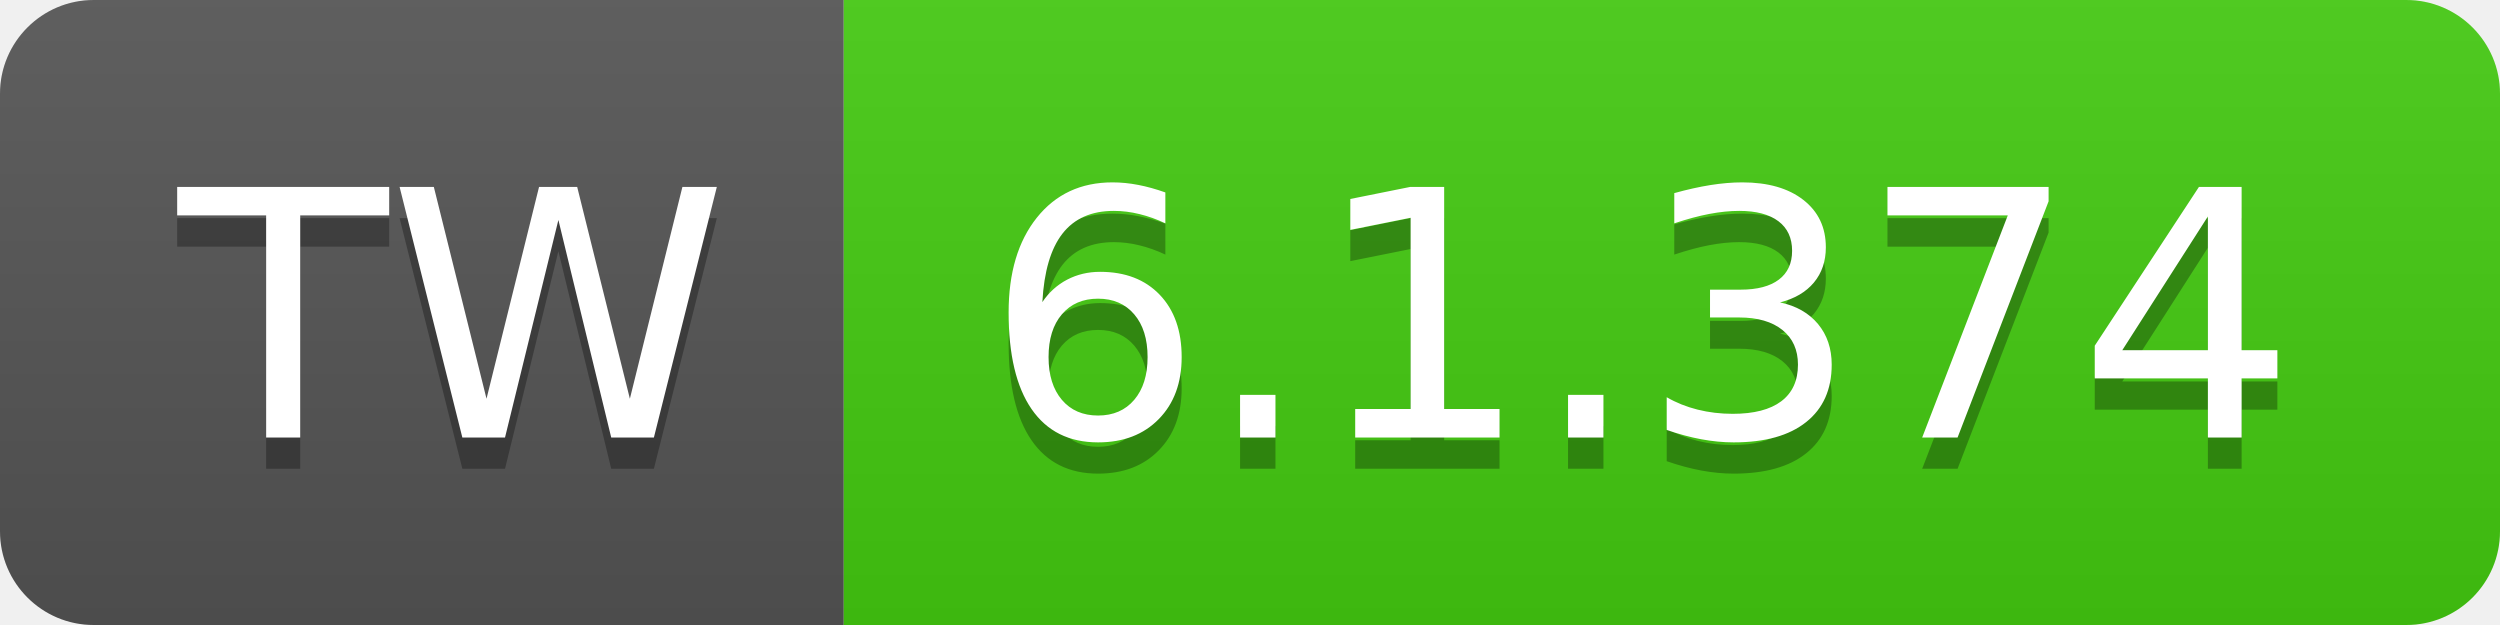
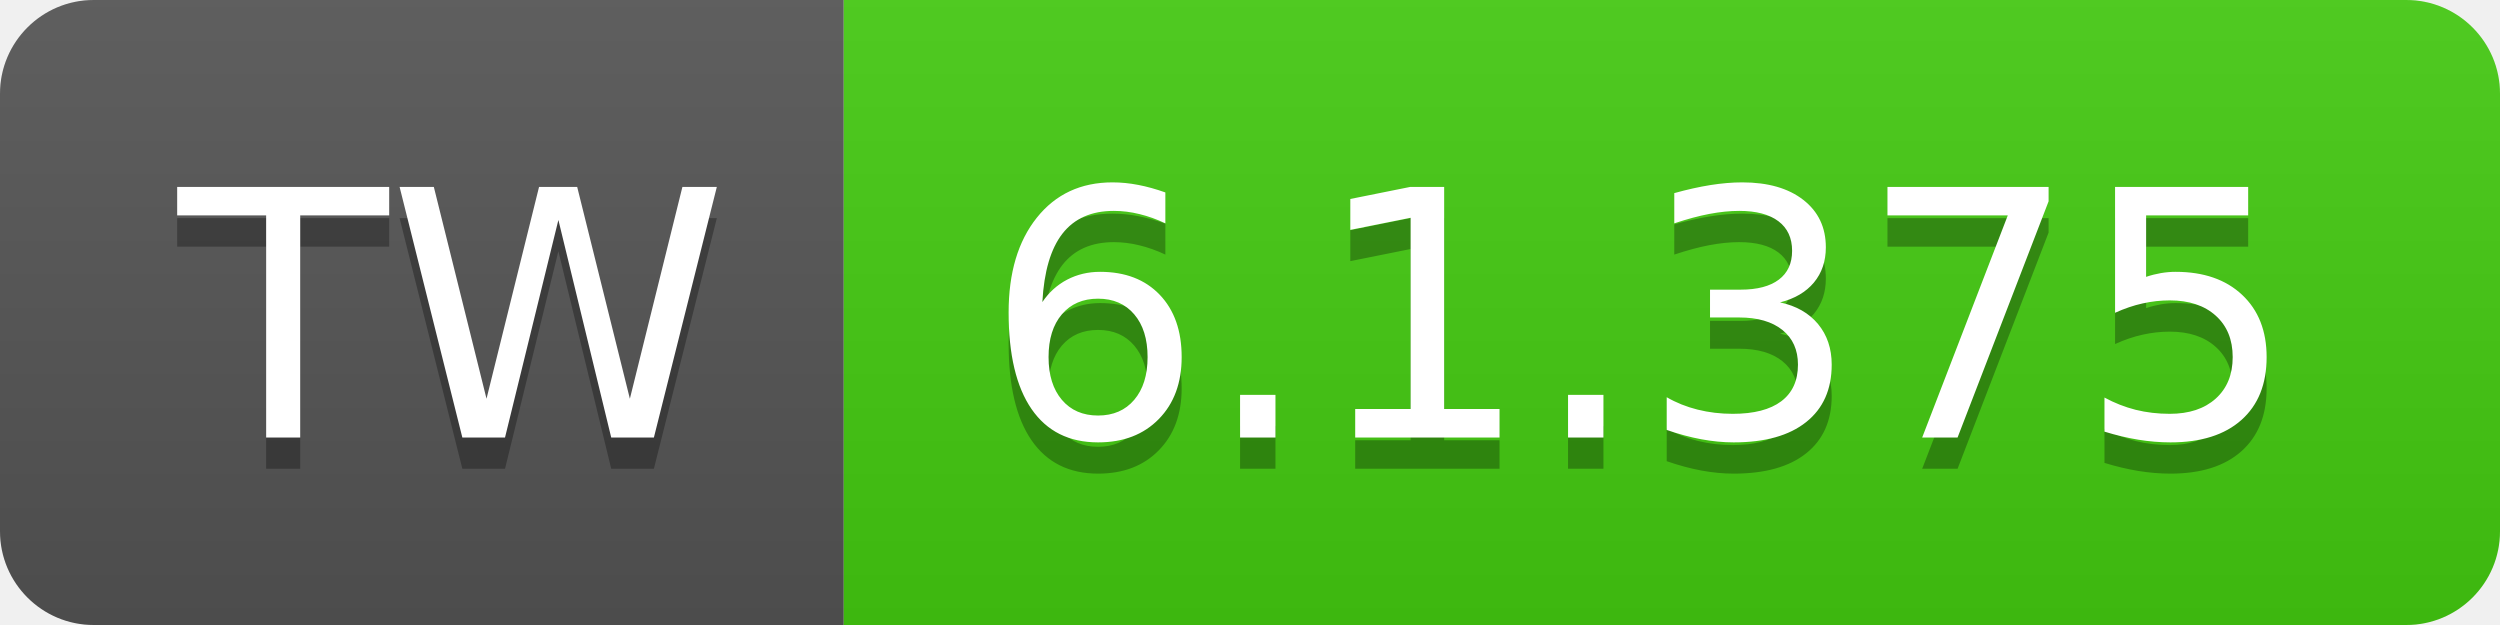
- <svg xmlns="http://www.w3.org/2000/svg" width="80" height="20" role="img" aria-label="TW: 6.1.374">
+ <svg xmlns="http://www.w3.org/2000/svg" width="80" height="20" role="img" aria-label="TW: 6.1.375">
  <linearGradient id="s" x2="0" y2="100%">
    <stop offset="0" stop-color="#bbb" stop-opacity=".1" />
    <stop offset="1" stop-opacity=".1" />
  </linearGradient>
  <clipPath id="r">
    <rect width="80" height="20" rx="3" fill="#fff" />
  </clipPath>
  <g clip-path="url(#r)">
    <rect width="27" height="20" fill="#555" />
    <rect x="27" width="53" height="20" fill="#4c1" />
    <rect width="80" height="20" fill="url(#s)" />
  </g>
  <g fill="#fff" text-anchor="middle" font-family="Verdana,Geneva,DejaVu Sans,sans-serif" text-rendering="geometricPrecision" font-size="110">
    <text aria-hidden="true" x="145" y="150" fill="#010101" fill-opacity=".3" transform="scale(.1)" textLength="170">TW</text>
    <text x="145" y="140" transform="scale(.1)" fill="#fff" textLength="170">TW</text>
-     <text aria-hidden="true" x="525" y="150" fill="#010101" fill-opacity=".3" transform="scale(.1)" textLength="430">6.1.374</text>
-     <text x="525" y="140" transform="scale(.1)" fill="#fff" textLength="430">6.1.374</text>
+     <text aria-hidden="true" x="525" y="150" fill="#010101" fill-opacity=".3" transform="scale(.1)" textLength="430">6.1.375</text>
+     <text x="525" y="140" transform="scale(.1)" fill="#fff" textLength="430">6.1.375</text>
  </g>
</svg>
